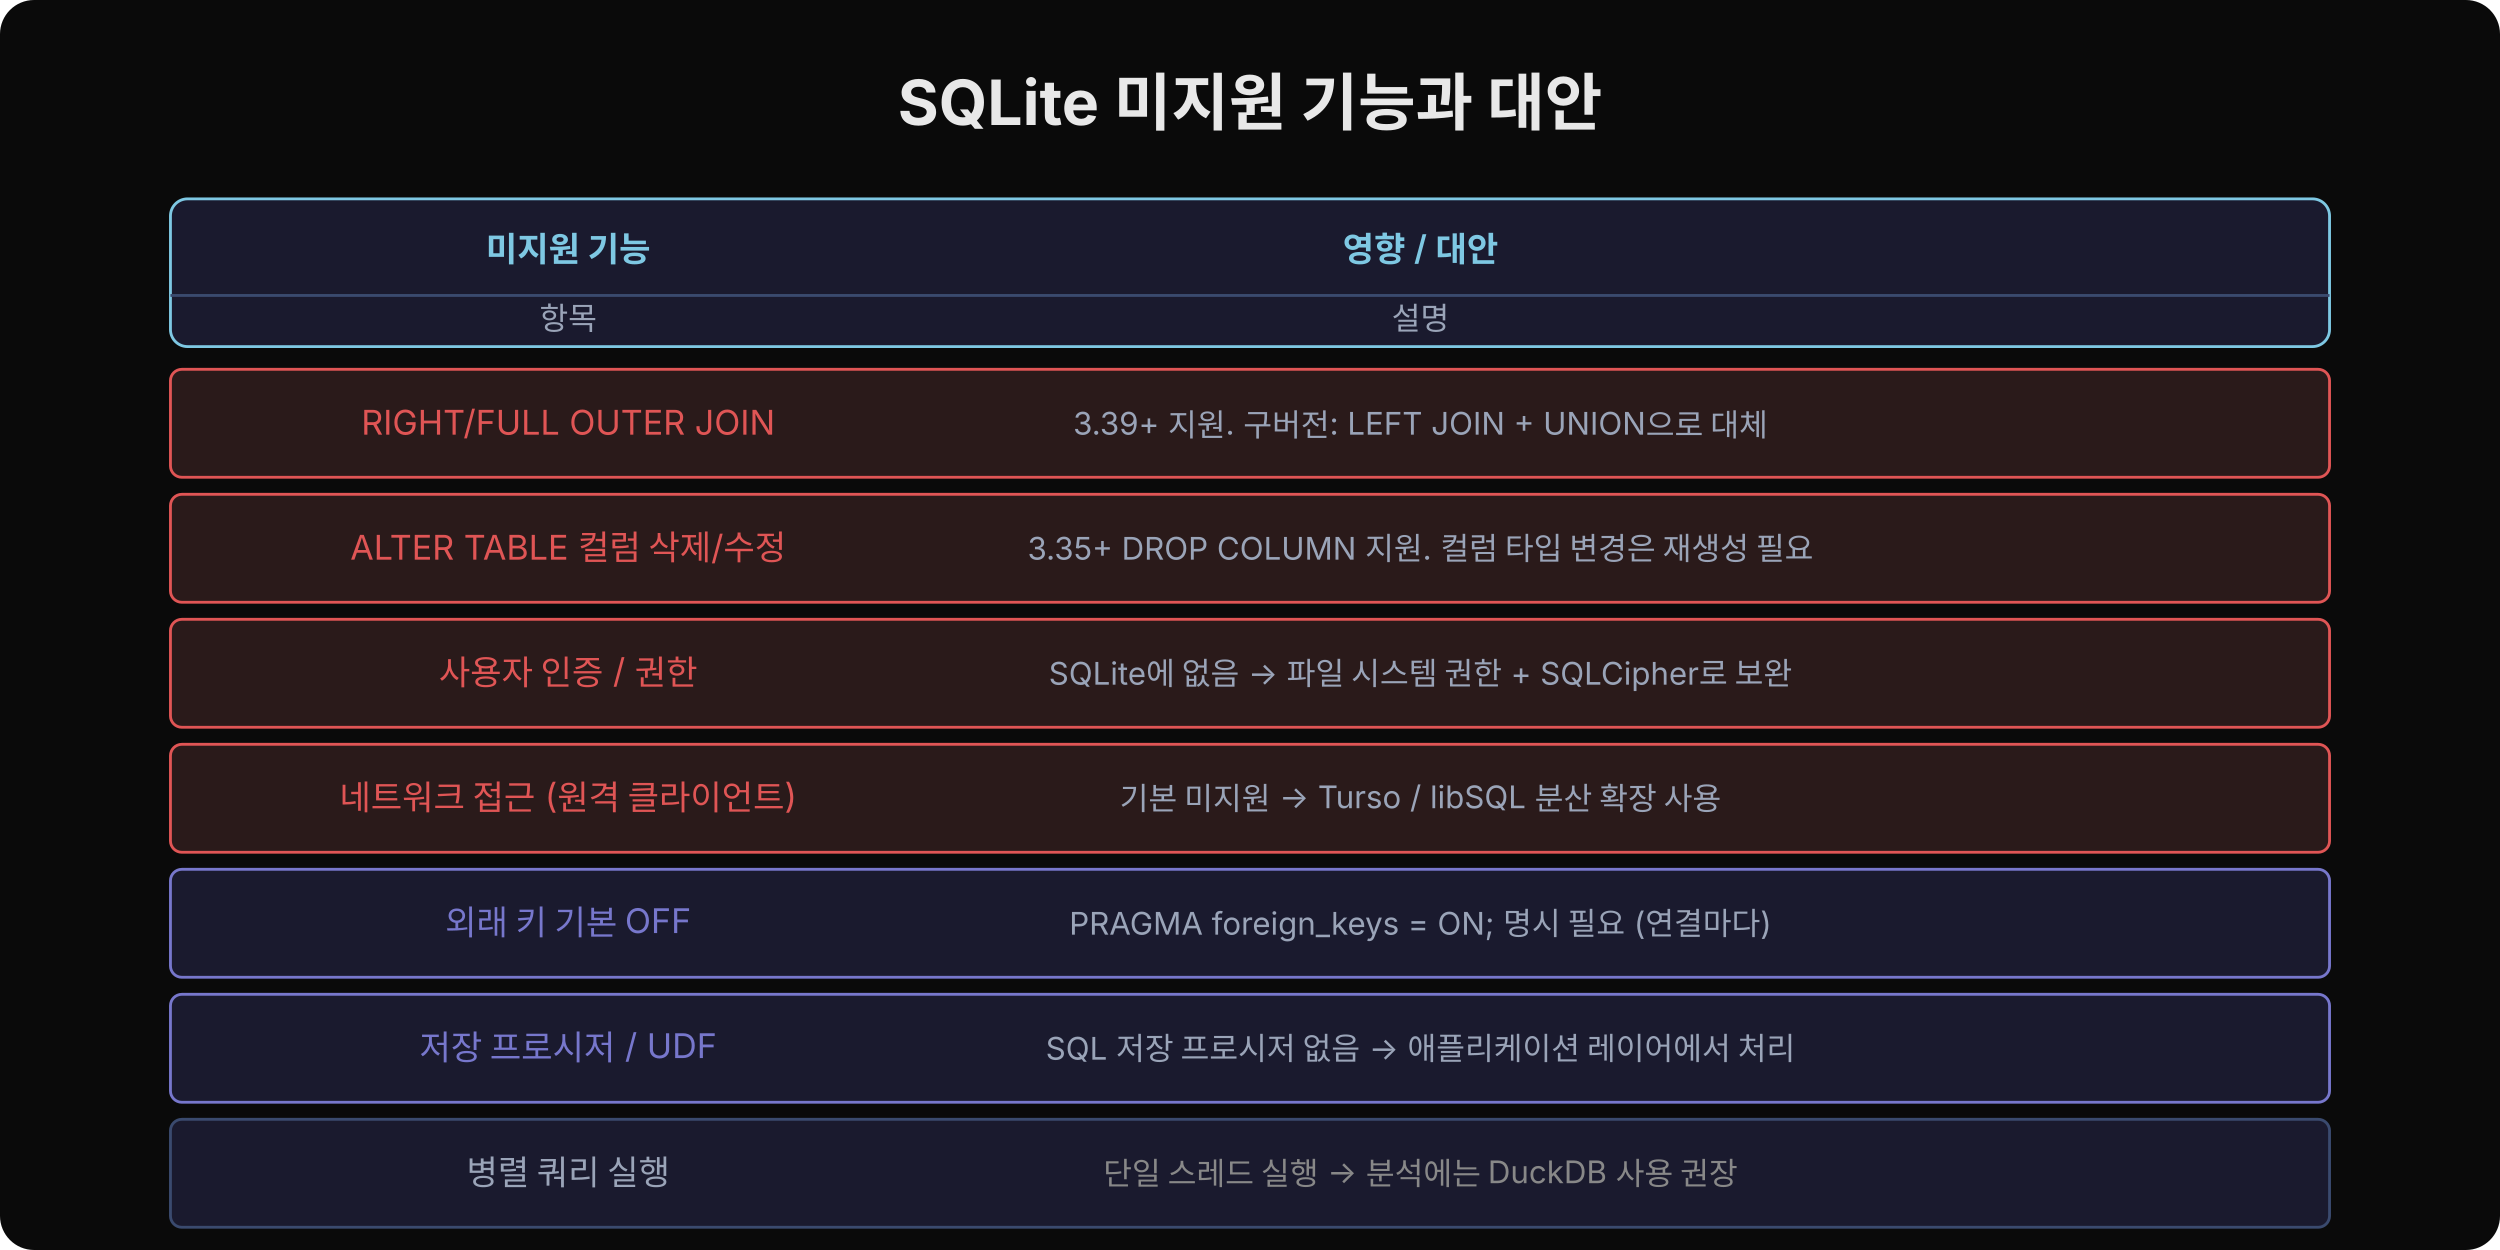
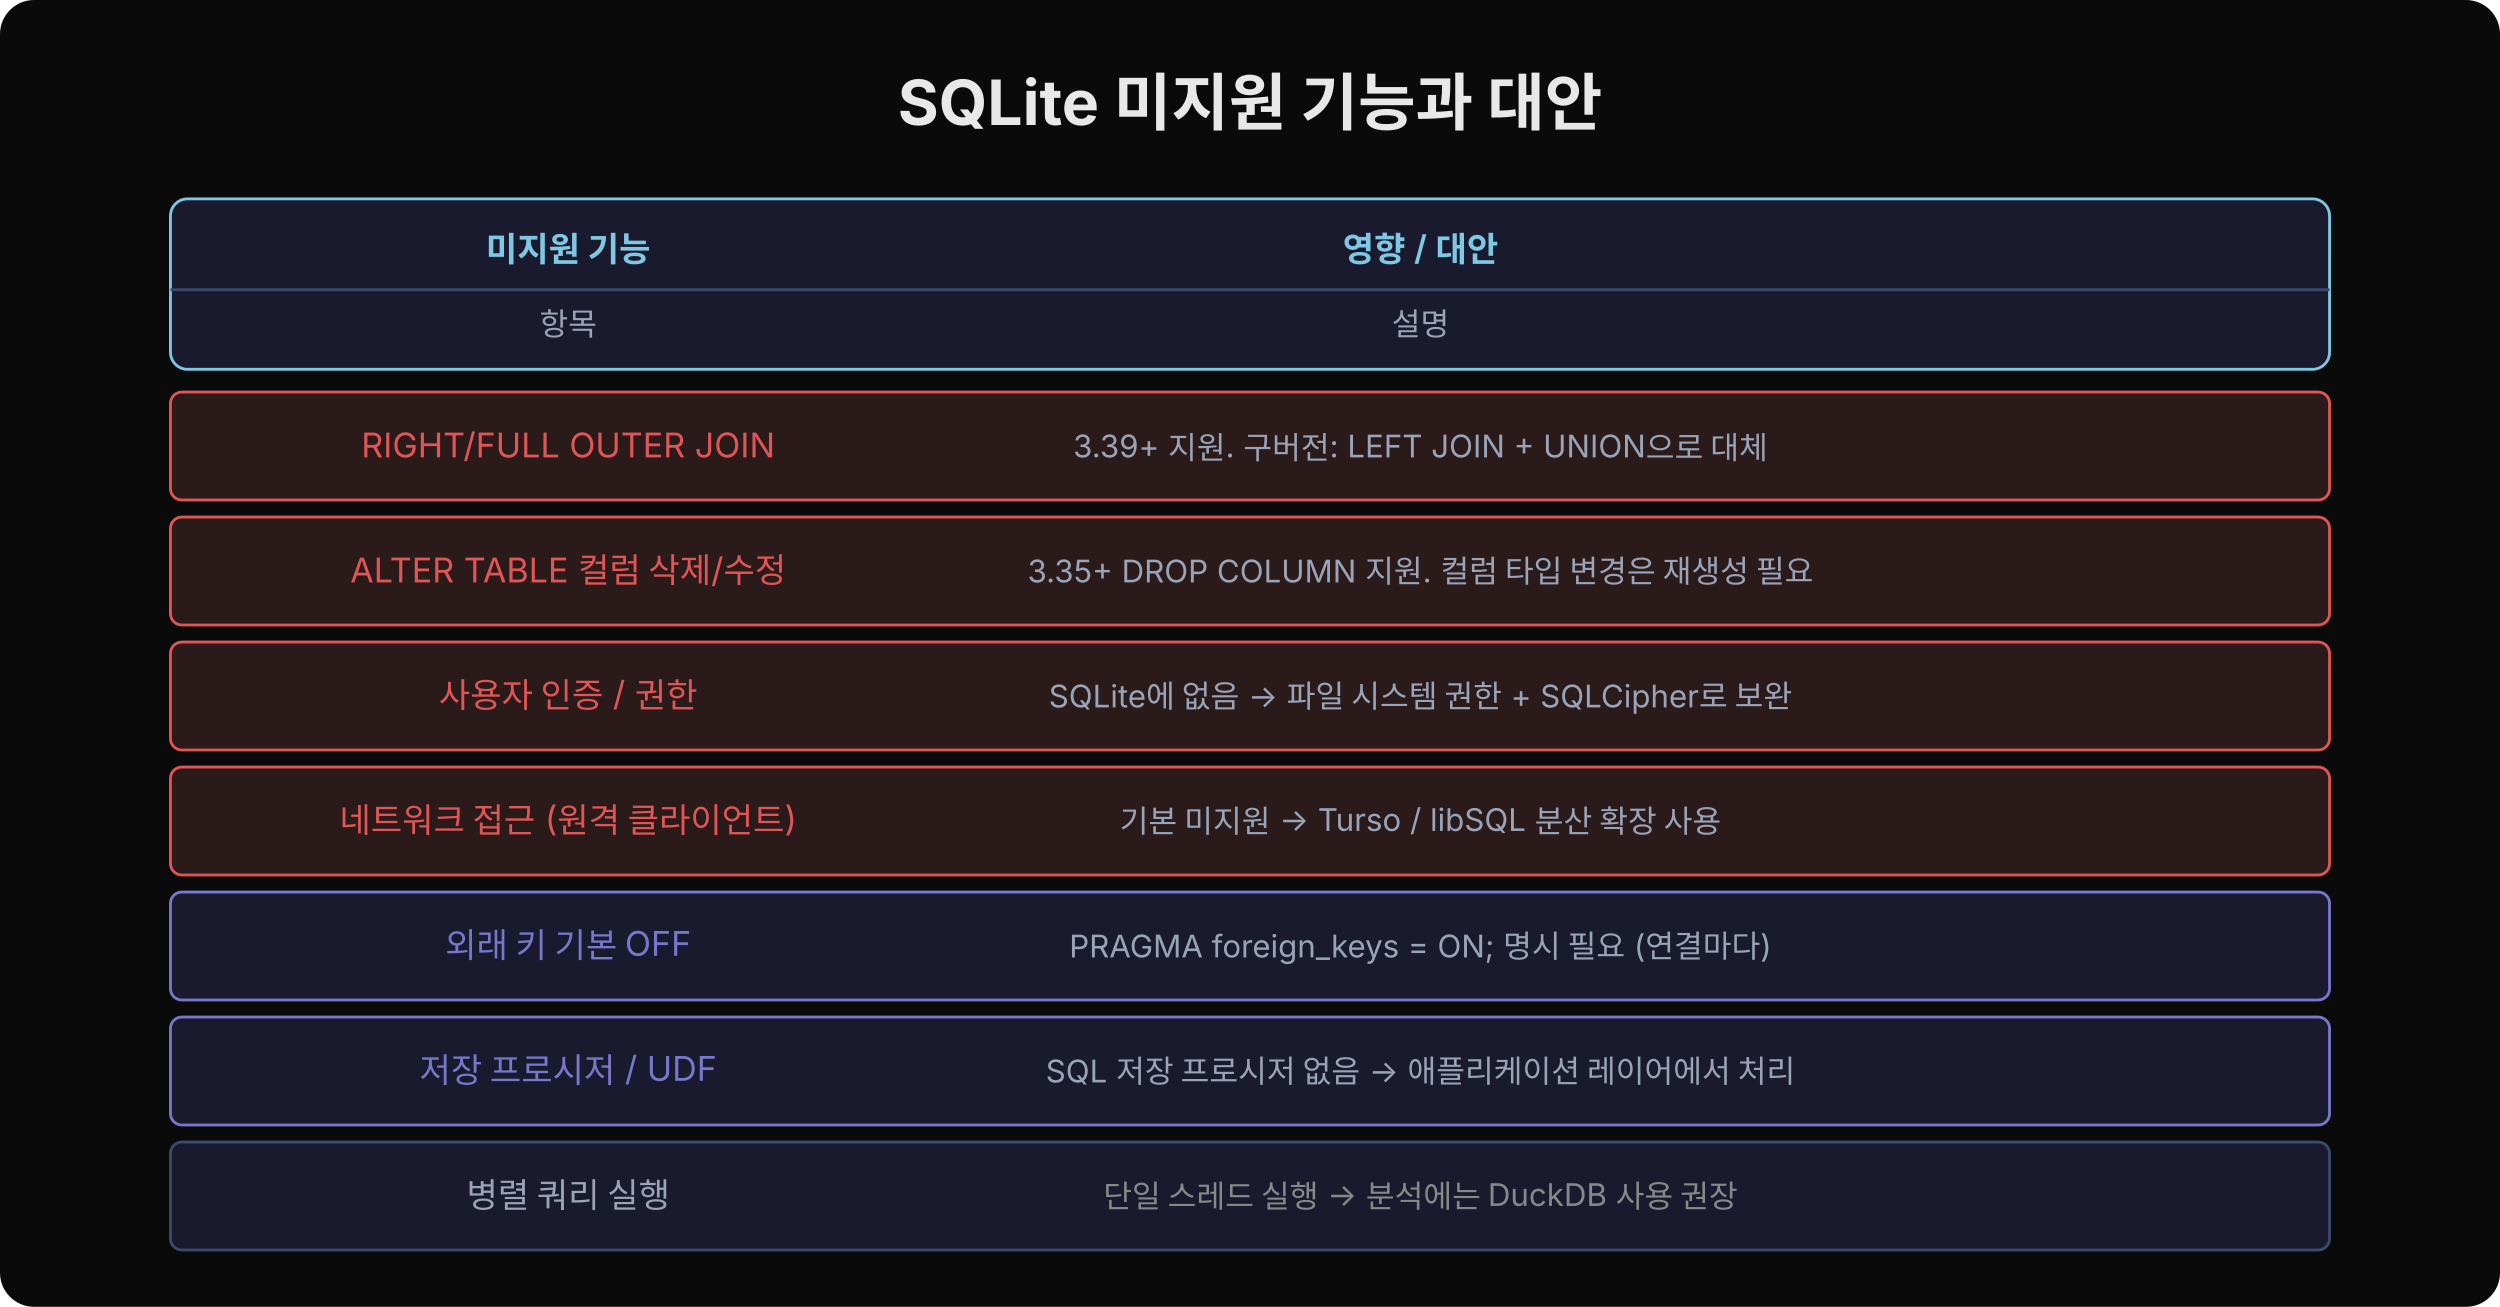
- <svg xmlns="http://www.w3.org/2000/svg" width="880" height="440" viewBox="0 0 880 440">
-   <rect width="880" height="440" fill="#0a0a0a" rx="12" />
+ <svg xmlns="http://www.w3.org/2000/svg" width="880" height="460" viewBox="0 0 880 460">
+   <rect width="880" height="460" fill="#0a0a0a" rx="12" />
  <text x="440" y="44" font-family="'Wanted Sans Variable','Wanted Sans',-apple-system,sans-serif" font-size="22" font-weight="700" fill="#e8e8e8" text-anchor="middle">SQLite 미지원 기능과 대안</text>
-   <rect x="60" y="70" width="760" height="52" fill="#1a1a2e" rx="6" stroke="#7ec8e3" stroke-width="1" />
+   <rect x="60" y="70" width="760" height="60" fill="#1a1a2e" rx="6" stroke="#7ec8e3" stroke-width="1" />
  <text x="200" y="92" font-family="'Wanted Sans Variable','Wanted Sans',-apple-system,sans-serif" font-size="12" font-weight="600" fill="#7ec8e3" text-anchor="middle">미지원 기능</text>
  <text x="500" y="92" font-family="'Wanted Sans Variable','Wanted Sans',-apple-system,sans-serif" font-size="12" font-weight="600" fill="#7ec8e3" text-anchor="middle">영향 / 대안</text>
-   <line x1="60" y1="104" x2="820" y2="104" stroke="#3a4a6e" stroke-width="1" />
-   <text x="200" y="116" font-family="'Wanted Sans Variable','Wanted Sans',-apple-system,sans-serif" font-size="11" fill="#9aa4b8" text-anchor="middle">항목</text>
-   <text x="500" y="116" font-family="'Wanted Sans Variable','Wanted Sans',-apple-system,sans-serif" font-size="11" fill="#9aa4b8" text-anchor="middle">설명</text>
-   <rect x="60" y="130" width="760" height="38" fill="#2a1a1a" rx="4" stroke="#e05555" stroke-width="1" />
-   <text x="200" y="153" font-family="'Wanted Sans Variable','Wanted Sans',-apple-system,sans-serif" font-size="12" fill="#e05555" text-anchor="middle">RIGHT/FULL OUTER JOIN</text>
-   <text x="500" y="153" font-family="'Wanted Sans Variable','Wanted Sans',-apple-system,sans-serif" font-size="11" fill="#9aa4b8" text-anchor="middle">3.39+ 지원. 구버전: LEFT JOIN + UNION으로 대체</text>
-   <rect x="60" y="174" width="760" height="38" fill="#2a1a1a" rx="4" stroke="#e05555" stroke-width="1" />
-   <text x="200" y="197" font-family="'Wanted Sans Variable','Wanted Sans',-apple-system,sans-serif" font-size="12" fill="#e05555" text-anchor="middle">ALTER TABLE 컬럼 삭제/수정</text>
-   <text x="500" y="197" font-family="'Wanted Sans Variable','Wanted Sans',-apple-system,sans-serif" font-size="11" fill="#9aa4b8" text-anchor="middle">3.35+ DROP COLUMN 지원. 컬럼 타입 변경은 재생성 필요</text>
-   <rect x="60" y="218" width="760" height="38" fill="#2a1a1a" rx="4" stroke="#e05555" stroke-width="1" />
-   <text x="200" y="241" font-family="'Wanted Sans Variable','Wanted Sans',-apple-system,sans-serif" font-size="12" fill="#e05555" text-anchor="middle">사용자 인증 / 권한</text>
-   <text x="500" y="241" font-family="'Wanted Sans Variable','Wanted Sans',-apple-system,sans-serif" font-size="11" fill="#9aa4b8" text-anchor="middle">SQLite에 없음 → 파일 시스템 권한 + SQLCipher로 보완</text>
-   <rect x="60" y="262" width="760" height="38" fill="#2a1a1a" rx="4" stroke="#e05555" stroke-width="1" />
-   <text x="200" y="285" font-family="'Wanted Sans Variable','Wanted Sans',-apple-system,sans-serif" font-size="12" fill="#e05555" text-anchor="middle">네트워크 접근 (원격 클라이언트)</text>
-   <text x="500" y="285" font-family="'Wanted Sans Variable','Wanted Sans',-apple-system,sans-serif" font-size="11" fill="#9aa4b8" text-anchor="middle">기본 미지원 → Turso / libSQL 분산 확장 사용</text>
-   <rect x="60" y="306" width="760" height="38" fill="#1a1a2e" rx="4" stroke="#7777cc" stroke-width="1" />
-   <text x="200" y="329" font-family="'Wanted Sans Variable','Wanted Sans',-apple-system,sans-serif" font-size="12" fill="#7777cc" text-anchor="middle">외래 키 기본 OFF</text>
-   <text x="500" y="329" font-family="'Wanted Sans Variable','Wanted Sans',-apple-system,sans-serif" font-size="11" fill="#9aa4b8" text-anchor="middle">PRAGMA foreign_keys = ON; 명시 필요 (연결마다)</text>
-   <rect x="60" y="350" width="760" height="38" fill="#1a1a2e" rx="4" stroke="#7777cc" stroke-width="1" />
-   <text x="200" y="373" font-family="'Wanted Sans Variable','Wanted Sans',-apple-system,sans-serif" font-size="12" fill="#7777cc" text-anchor="middle">저장 프로시저 / UDF</text>
-   <text x="500" y="373" font-family="'Wanted Sans Variable','Wanted Sans',-apple-system,sans-serif" font-size="11" fill="#9aa4b8" text-anchor="middle">SQL 저장 프로시저 없음 → 애플리케이션 레이어에서 처리</text>
-   <rect x="60" y="394" width="760" height="38" fill="#1a1a2e" rx="4" stroke="#3a4a6e" stroke-width="1" />
-   <text x="200" y="417" font-family="'Wanted Sans Variable','Wanted Sans',-apple-system,sans-serif" font-size="12" fill="#9aa4b8" text-anchor="middle">병렬 쿼리 실행</text>
-   <text x="500" y="417" font-family="'Wanted Sans Variable','Wanted Sans',-apple-system,sans-serif" font-size="11" fill="#888" text-anchor="middle">단일 스레드 실행 → 분석에는 DuckDB 사용 권장</text>
+   <line x1="60" y1="102" x2="820" y2="102" stroke="#3a4a6e" stroke-width="1" />
+   <text x="200" y="118" font-family="'Wanted Sans Variable','Wanted Sans',-apple-system,sans-serif" font-size="11" fill="#9aa4b8" text-anchor="middle">항목</text>
+   <text x="500" y="118" font-family="'Wanted Sans Variable','Wanted Sans',-apple-system,sans-serif" font-size="11" fill="#9aa4b8" text-anchor="middle">설명</text>
+   <rect x="60" y="138" width="760" height="38" fill="#2a1a1a" rx="4" stroke="#e05555" stroke-width="1" />
+   <text x="200" y="161" font-family="'Wanted Sans Variable','Wanted Sans',-apple-system,sans-serif" font-size="12" fill="#e05555" text-anchor="middle">RIGHT/FULL OUTER JOIN</text>
+   <text x="500" y="161" font-family="'Wanted Sans Variable','Wanted Sans',-apple-system,sans-serif" font-size="11" fill="#9aa4b8" text-anchor="middle">3.39+ 지원. 구버전: LEFT JOIN + UNION으로 대체</text>
+   <rect x="60" y="182" width="760" height="38" fill="#2a1a1a" rx="4" stroke="#e05555" stroke-width="1" />
+   <text x="200" y="205" font-family="'Wanted Sans Variable','Wanted Sans',-apple-system,sans-serif" font-size="12" fill="#e05555" text-anchor="middle">ALTER TABLE 컬럼 삭제/수정</text>
+   <text x="500" y="205" font-family="'Wanted Sans Variable','Wanted Sans',-apple-system,sans-serif" font-size="11" fill="#9aa4b8" text-anchor="middle">3.35+ DROP COLUMN 지원. 컬럼 타입 변경은 재생성 필요</text>
+   <rect x="60" y="226" width="760" height="38" fill="#2a1a1a" rx="4" stroke="#e05555" stroke-width="1" />
+   <text x="200" y="249" font-family="'Wanted Sans Variable','Wanted Sans',-apple-system,sans-serif" font-size="12" fill="#e05555" text-anchor="middle">사용자 인증 / 권한</text>
+   <text x="500" y="249" font-family="'Wanted Sans Variable','Wanted Sans',-apple-system,sans-serif" font-size="11" fill="#9aa4b8" text-anchor="middle">SQLite에 없음 → 파일 시스템 권한 + SQLCipher로 보완</text>
+   <rect x="60" y="270" width="760" height="38" fill="#2a1a1a" rx="4" stroke="#e05555" stroke-width="1" />
+   <text x="200" y="293" font-family="'Wanted Sans Variable','Wanted Sans',-apple-system,sans-serif" font-size="12" fill="#e05555" text-anchor="middle">네트워크 접근 (원격 클라이언트)</text>
+   <text x="500" y="293" font-family="'Wanted Sans Variable','Wanted Sans',-apple-system,sans-serif" font-size="11" fill="#9aa4b8" text-anchor="middle">기본 미지원 → Turso / libSQL 분산 확장 사용</text>
+   <rect x="60" y="314" width="760" height="38" fill="#1a1a2e" rx="4" stroke="#7777cc" stroke-width="1" />
+   <text x="200" y="337" font-family="'Wanted Sans Variable','Wanted Sans',-apple-system,sans-serif" font-size="12" fill="#7777cc" text-anchor="middle">외래 키 기본 OFF</text>
+   <text x="500" y="337" font-family="'Wanted Sans Variable','Wanted Sans',-apple-system,sans-serif" font-size="11" fill="#9aa4b8" text-anchor="middle">PRAGMA foreign_keys = ON; 명시 필요 (연결마다)</text>
+   <rect x="60" y="358" width="760" height="38" fill="#1a1a2e" rx="4" stroke="#7777cc" stroke-width="1" />
+   <text x="200" y="381" font-family="'Wanted Sans Variable','Wanted Sans',-apple-system,sans-serif" font-size="12" fill="#7777cc" text-anchor="middle">저장 프로시저 / UDF</text>
+   <text x="500" y="381" font-family="'Wanted Sans Variable','Wanted Sans',-apple-system,sans-serif" font-size="11" fill="#9aa4b8" text-anchor="middle">SQL 저장 프로시저 없음 → 애플리케이션 레이어에서 처리</text>
+   <rect x="60" y="402" width="760" height="38" fill="#1a1a2e" rx="4" stroke="#3a4a6e" stroke-width="1" />
+   <text x="200" y="425" font-family="'Wanted Sans Variable','Wanted Sans',-apple-system,sans-serif" font-size="12" fill="#9aa4b8" text-anchor="middle">병렬 쿼리 실행</text>
+   <text x="500" y="425" font-family="'Wanted Sans Variable','Wanted Sans',-apple-system,sans-serif" font-size="11" fill="#888" text-anchor="middle">단일 스레드 실행 → 분석에는 DuckDB 사용 권장</text>
</svg>
